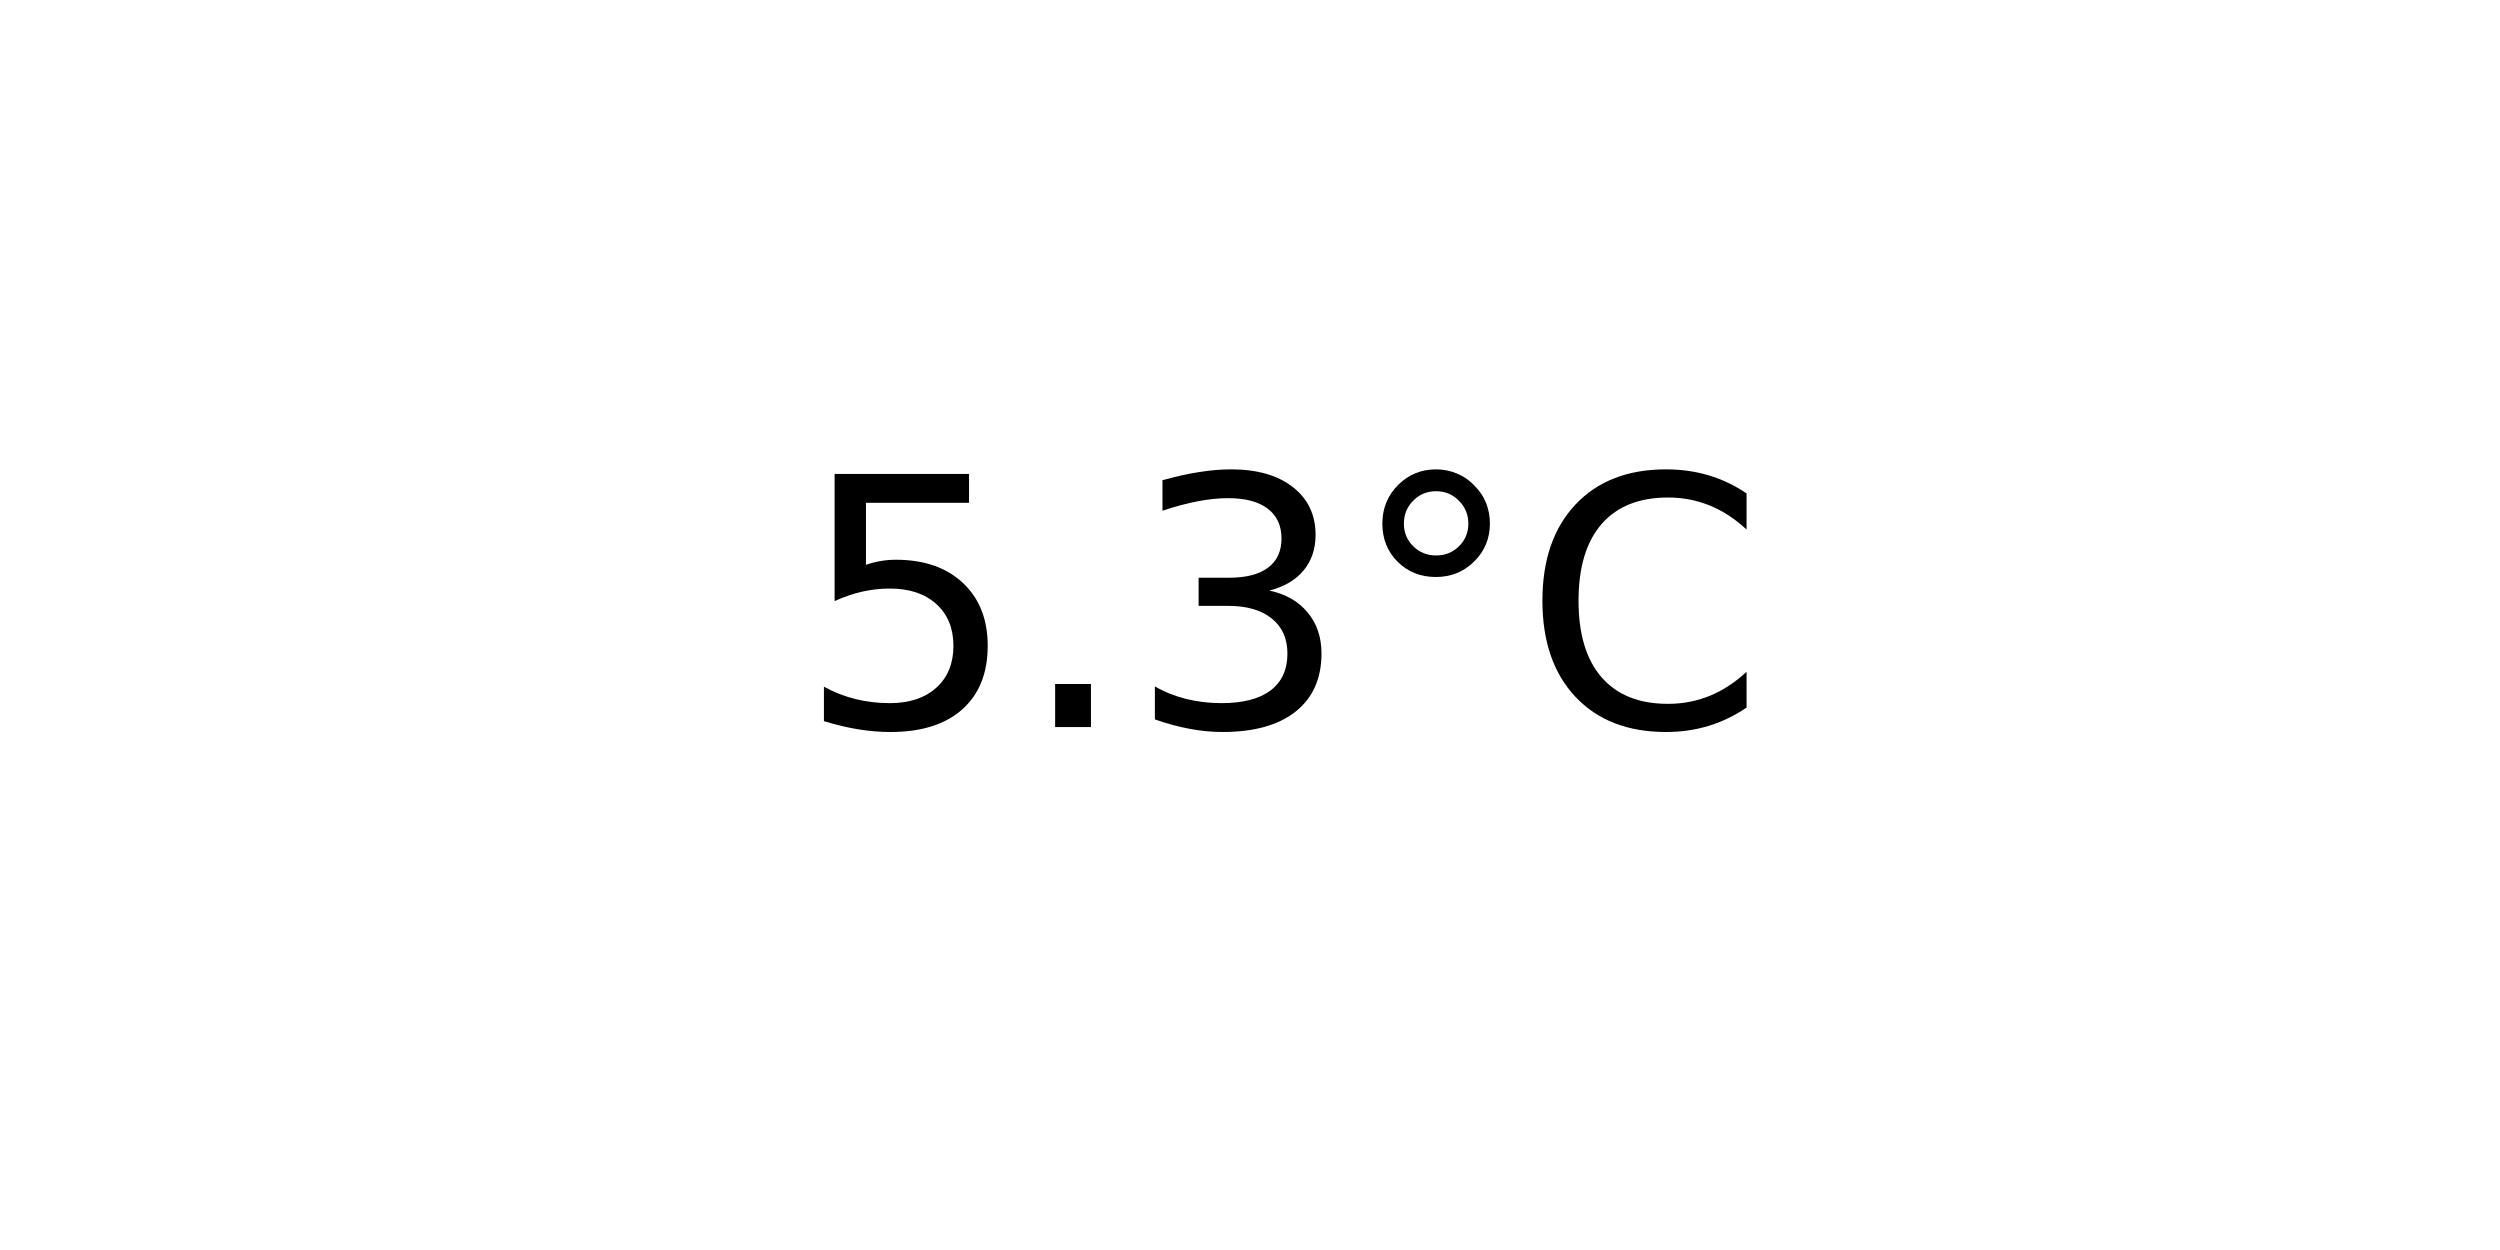
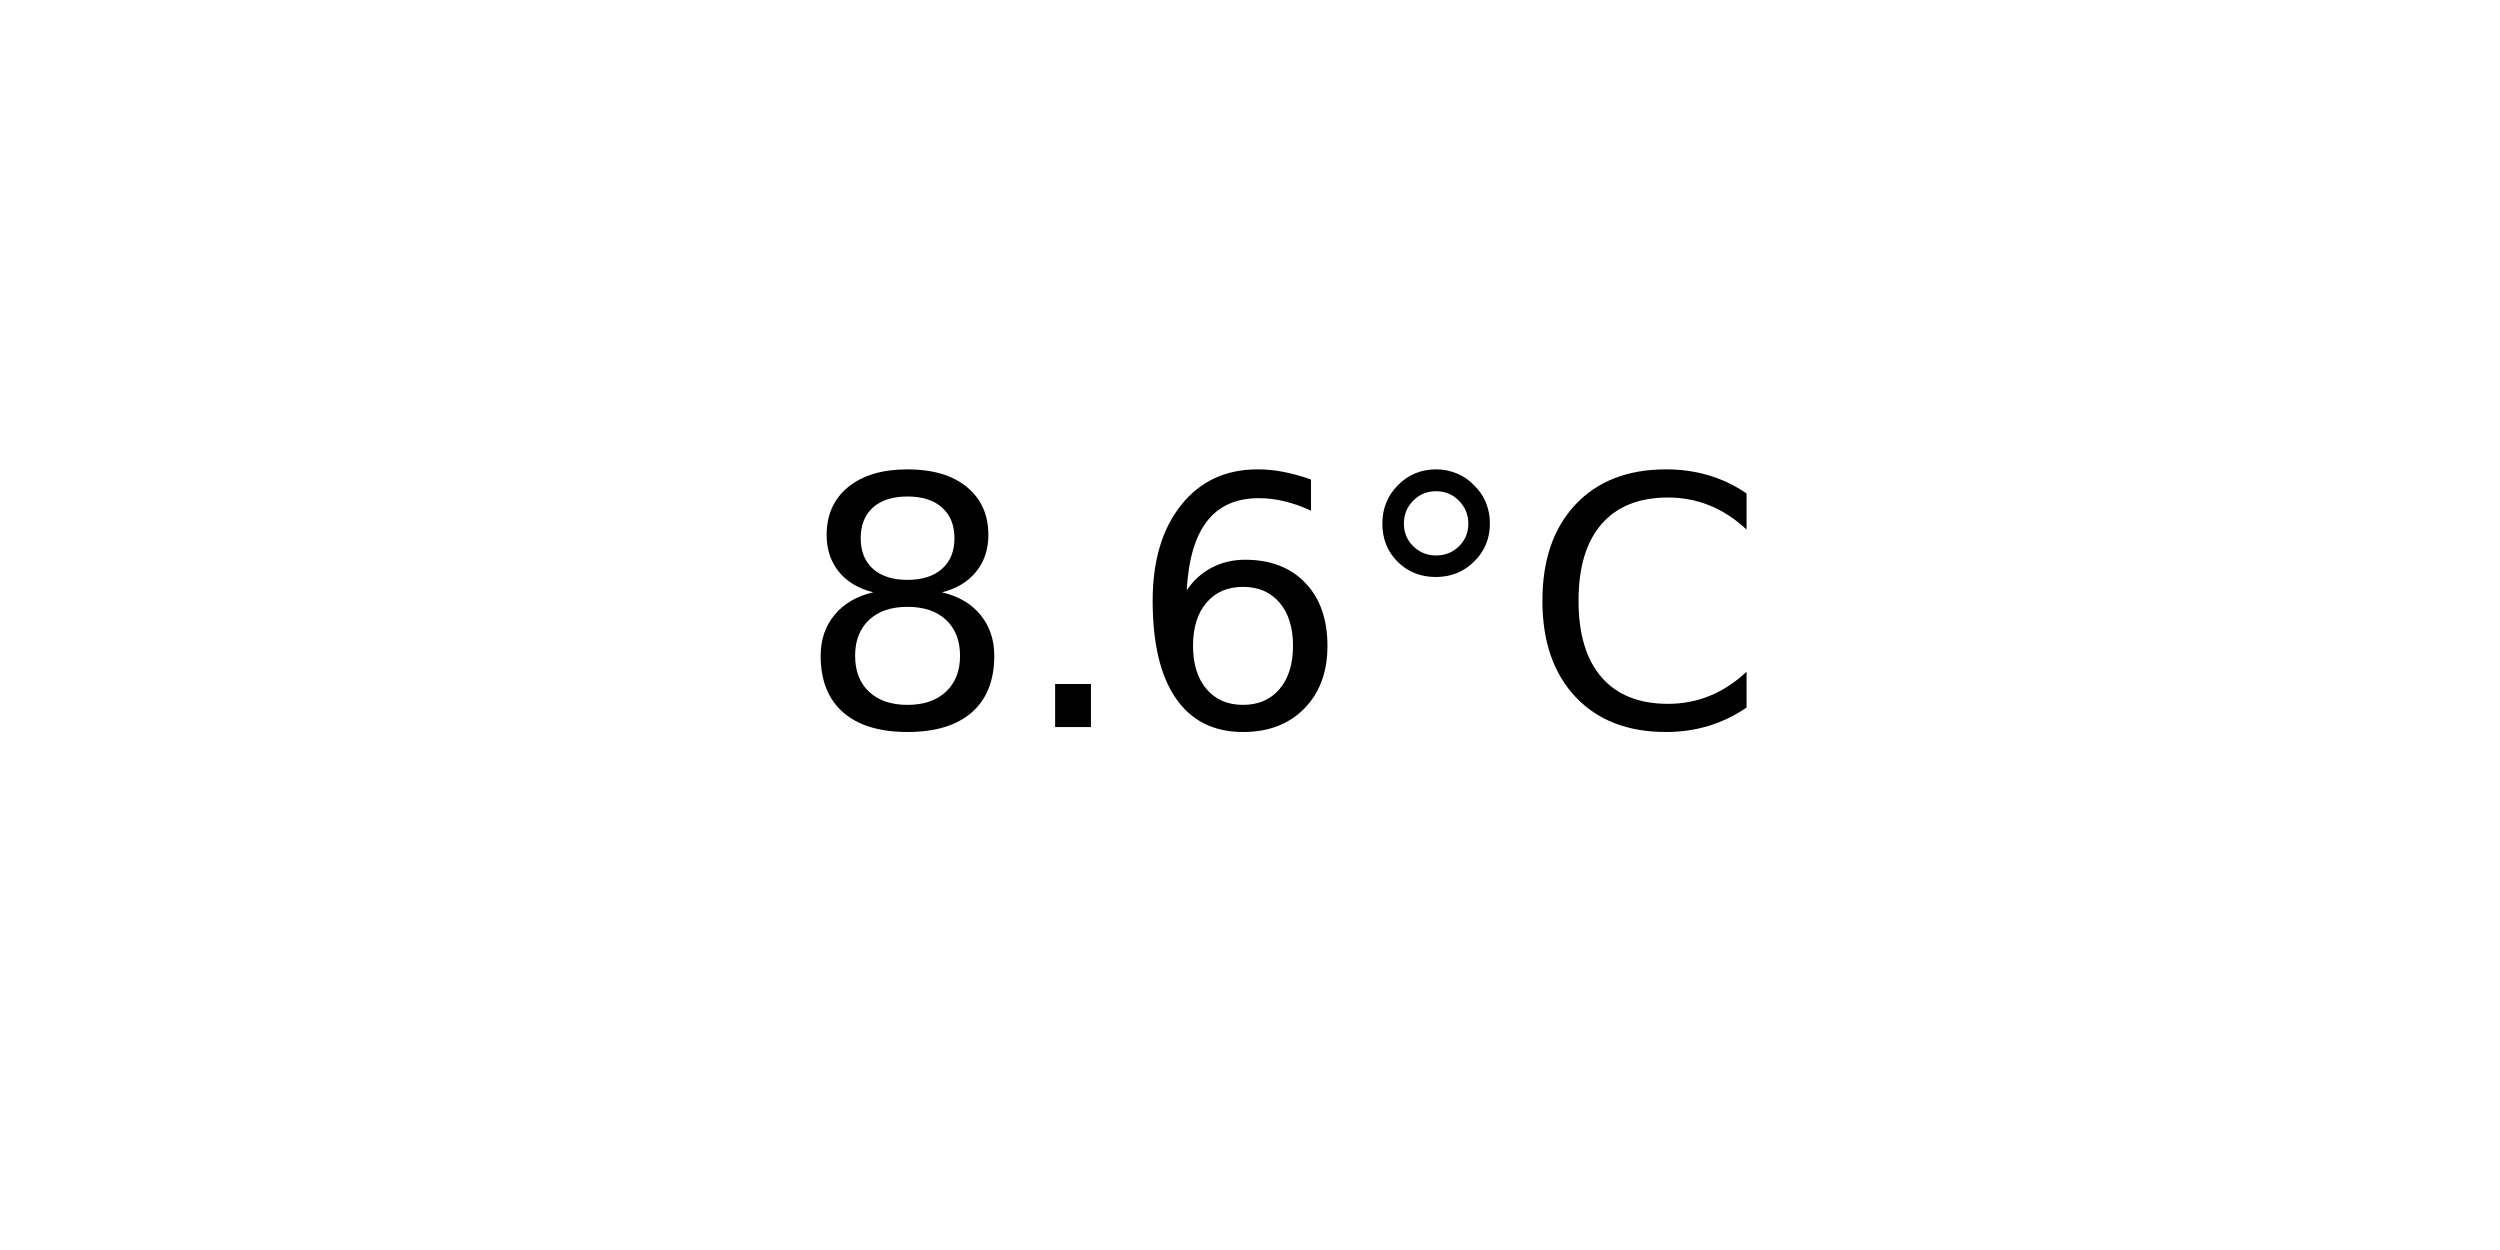
<svg xmlns="http://www.w3.org/2000/svg" xmlns:xlink="http://www.w3.org/1999/xlink" width="72pt" height="36pt" viewBox="0 0 72 36" version="1.1">
  <defs>
    <style type="text/css">*{stroke-linejoin: round; stroke-linecap: butt}</style>
  </defs>
  <g id="figure_1">
    <g id="axes_1">
      <g id="text_1">
        <g transform="translate(22.95703 20.93937) scale(0.1 -0.1)">
          <defs>
-             <path id="DejaVuSans-35" d="M 691 4666  L 3169 4666  L 3169 4134  L 1269 4134  L 1269 2991  Q 1406 3038 1543 3061  Q 1681 3084 1819 3084  Q 2600 3084 3056 2656  Q 3513 2228 3513 1497  Q 3513 744 3044 326  Q 2575 -91 1722 -91  Q 1428 -91 1123 -41  Q 819 9 494 109  L 494 744  Q 775 591 1075 516  Q 1375 441 1709 441  Q 2250 441 2565 725  Q 2881 1009 2881 1497  Q 2881 1984 2565 2268  Q 2250 2553 1709 2553  Q 1456 2553 1204 2497  Q 953 2441 691 2322  L 691 4666  z " transform="scale(0.015625)" />
+             <path id="DejaVuSans-38" d="M 2034 2216  Q 1584 2216 1326 1975  Q 1069 1734 1069 1313  Q 1069 891 1326 650  Q 1584 409 2034 409  Q 2484 409 2743 651  Q 3003 894 3003 1313  Q 3003 1734 2745 1975  Q 2488 2216 2034 2216  z M 1403 2484  Q 997 2584 770 2862  Q 544 3141 544 3541  Q 544 4100 942 4425  Q 1341 4750 2034 4750  Q 2731 4750 3128 4425  Q 3525 4100 3525 3541  Q 3525 3141 3298 2862  Q 3072 2584 2669 2484  Q 3125 2378 3379 2068  Q 3634 1759 3634 1313  Q 3634 634 3220 271  Q 2806 -91 2034 -91  Q 1263 -91 848 271  Q 434 634 434 1313  Q 434 1759 690 2068  Q 947 2378 1403 2484  z M 1172 3481  Q 1172 3119 1398 2916  Q 1625 2713 2034 2713  Q 2441 2713 2670 2916  Q 2900 3119 2900 3481  Q 2900 3844 2670 4047  Q 2441 4250 2034 4250  Q 1625 4250 1398 4047  Q 1172 3844 1172 3481  z " transform="scale(0.015625)" />
            <path id="DejaVuSans-2e" d="M 684 794  L 1344 794  L 1344 0  L 684 0  L 684 794  z " transform="scale(0.015625)" />
-             <path id="DejaVuSans-33" d="M 2597 2516  Q 3050 2419 3304 2112  Q 3559 1806 3559 1356  Q 3559 666 3084 287  Q 2609 -91 1734 -91  Q 1441 -91 1130 -33  Q 819 25 488 141  L 488 750  Q 750 597 1062 519  Q 1375 441 1716 441  Q 2309 441 2620 675  Q 2931 909 2931 1356  Q 2931 1769 2642 2001  Q 2353 2234 1838 2234  L 1294 2234  L 1294 2753  L 1863 2753  Q 2328 2753 2575 2939  Q 2822 3125 2822 3475  Q 2822 3834 2567 4026  Q 2313 4219 1838 4219  Q 1578 4219 1281 4162  Q 984 4106 628 3988  L 628 4550  Q 988 4650 1302 4700  Q 1616 4750 1894 4750  Q 2613 4750 3031 4423  Q 3450 4097 3450 3541  Q 3450 3153 3228 2886  Q 3006 2619 2597 2516  z " transform="scale(0.015625)" />
+             <path id="DejaVuSans-36" d="M 2113 2584  Q 1688 2584 1439 2293  Q 1191 2003 1191 1497  Q 1191 994 1439 701  Q 1688 409 2113 409  Q 2538 409 2786 701  Q 3034 994 3034 1497  Q 3034 2003 2786 2293  Q 2538 2584 2113 2584  z M 3366 4563  L 3366 3988  Q 3128 4100 2886 4159  Q 2644 4219 2406 4219  Q 1781 4219 1451 3797  Q 1122 3375 1075 2522  Q 1259 2794 1537 2939  Q 1816 3084 2150 3084  Q 2853 3084 3261 2657  Q 3669 2231 3669 1497  Q 3669 778 3244 343  Q 2819 -91 2113 -91  Q 1303 -91 875 529  Q 447 1150 447 2328  Q 447 3434 972 4092  Q 1497 4750 2381 4750  Q 2619 4750 2861 4703  Q 3103 4656 3366 4563  z " transform="scale(0.015625)" />
            <path id="DejaVuSans-b0" d="M 1600 4347  Q 1350 4347 1178 4173  Q 1006 4000 1006 3750  Q 1006 3503 1178 3333  Q 1350 3163 1600 3163  Q 1850 3163 2022 3333  Q 2194 3503 2194 3750  Q 2194 3997 2020 4172  Q 1847 4347 1600 4347  z M 1600 4750  Q 1800 4750 1984 4673  Q 2169 4597 2303 4453  Q 2447 4313 2519 4134  Q 2591 3956 2591 3750  Q 2591 3338 2302 3052  Q 2013 2766 1594 2766  Q 1172 2766 890 3047  Q 609 3328 609 3750  Q 609 4169 896 4459  Q 1184 4750 1600 4750  z " transform="scale(0.015625)" />
            <path id="DejaVuSans-43" d="M 4122 4306  L 4122 3641  Q 3803 3938 3442 4084  Q 3081 4231 2675 4231  Q 1875 4231 1450 3742  Q 1025 3253 1025 2328  Q 1025 1406 1450 917  Q 1875 428 2675 428  Q 3081 428 3442 575  Q 3803 722 4122 1019  L 4122 359  Q 3791 134 3420 21  Q 3050 -91 2638 -91  Q 1578 -91 968 557  Q 359 1206 359 2328  Q 359 3453 968 4101  Q 1578 4750 2638 4750  Q 3056 4750 3426 4639  Q 3797 4528 4122 4306  z " transform="scale(0.015625)" />
          </defs>
-           <use xlink:href="#DejaVuSans-35" />
+           <use xlink:href="#DejaVuSans-38" />
          <use xlink:href="#DejaVuSans-2e" x="63.623" />
-           <use xlink:href="#DejaVuSans-33" x="95.41" />
+           <use xlink:href="#DejaVuSans-36" x="95.41" />
          <use xlink:href="#DejaVuSans-b0" x="159.033" />
          <use xlink:href="#DejaVuSans-43" x="209.033" />
        </g>
      </g>
    </g>
  </g>
</svg>
